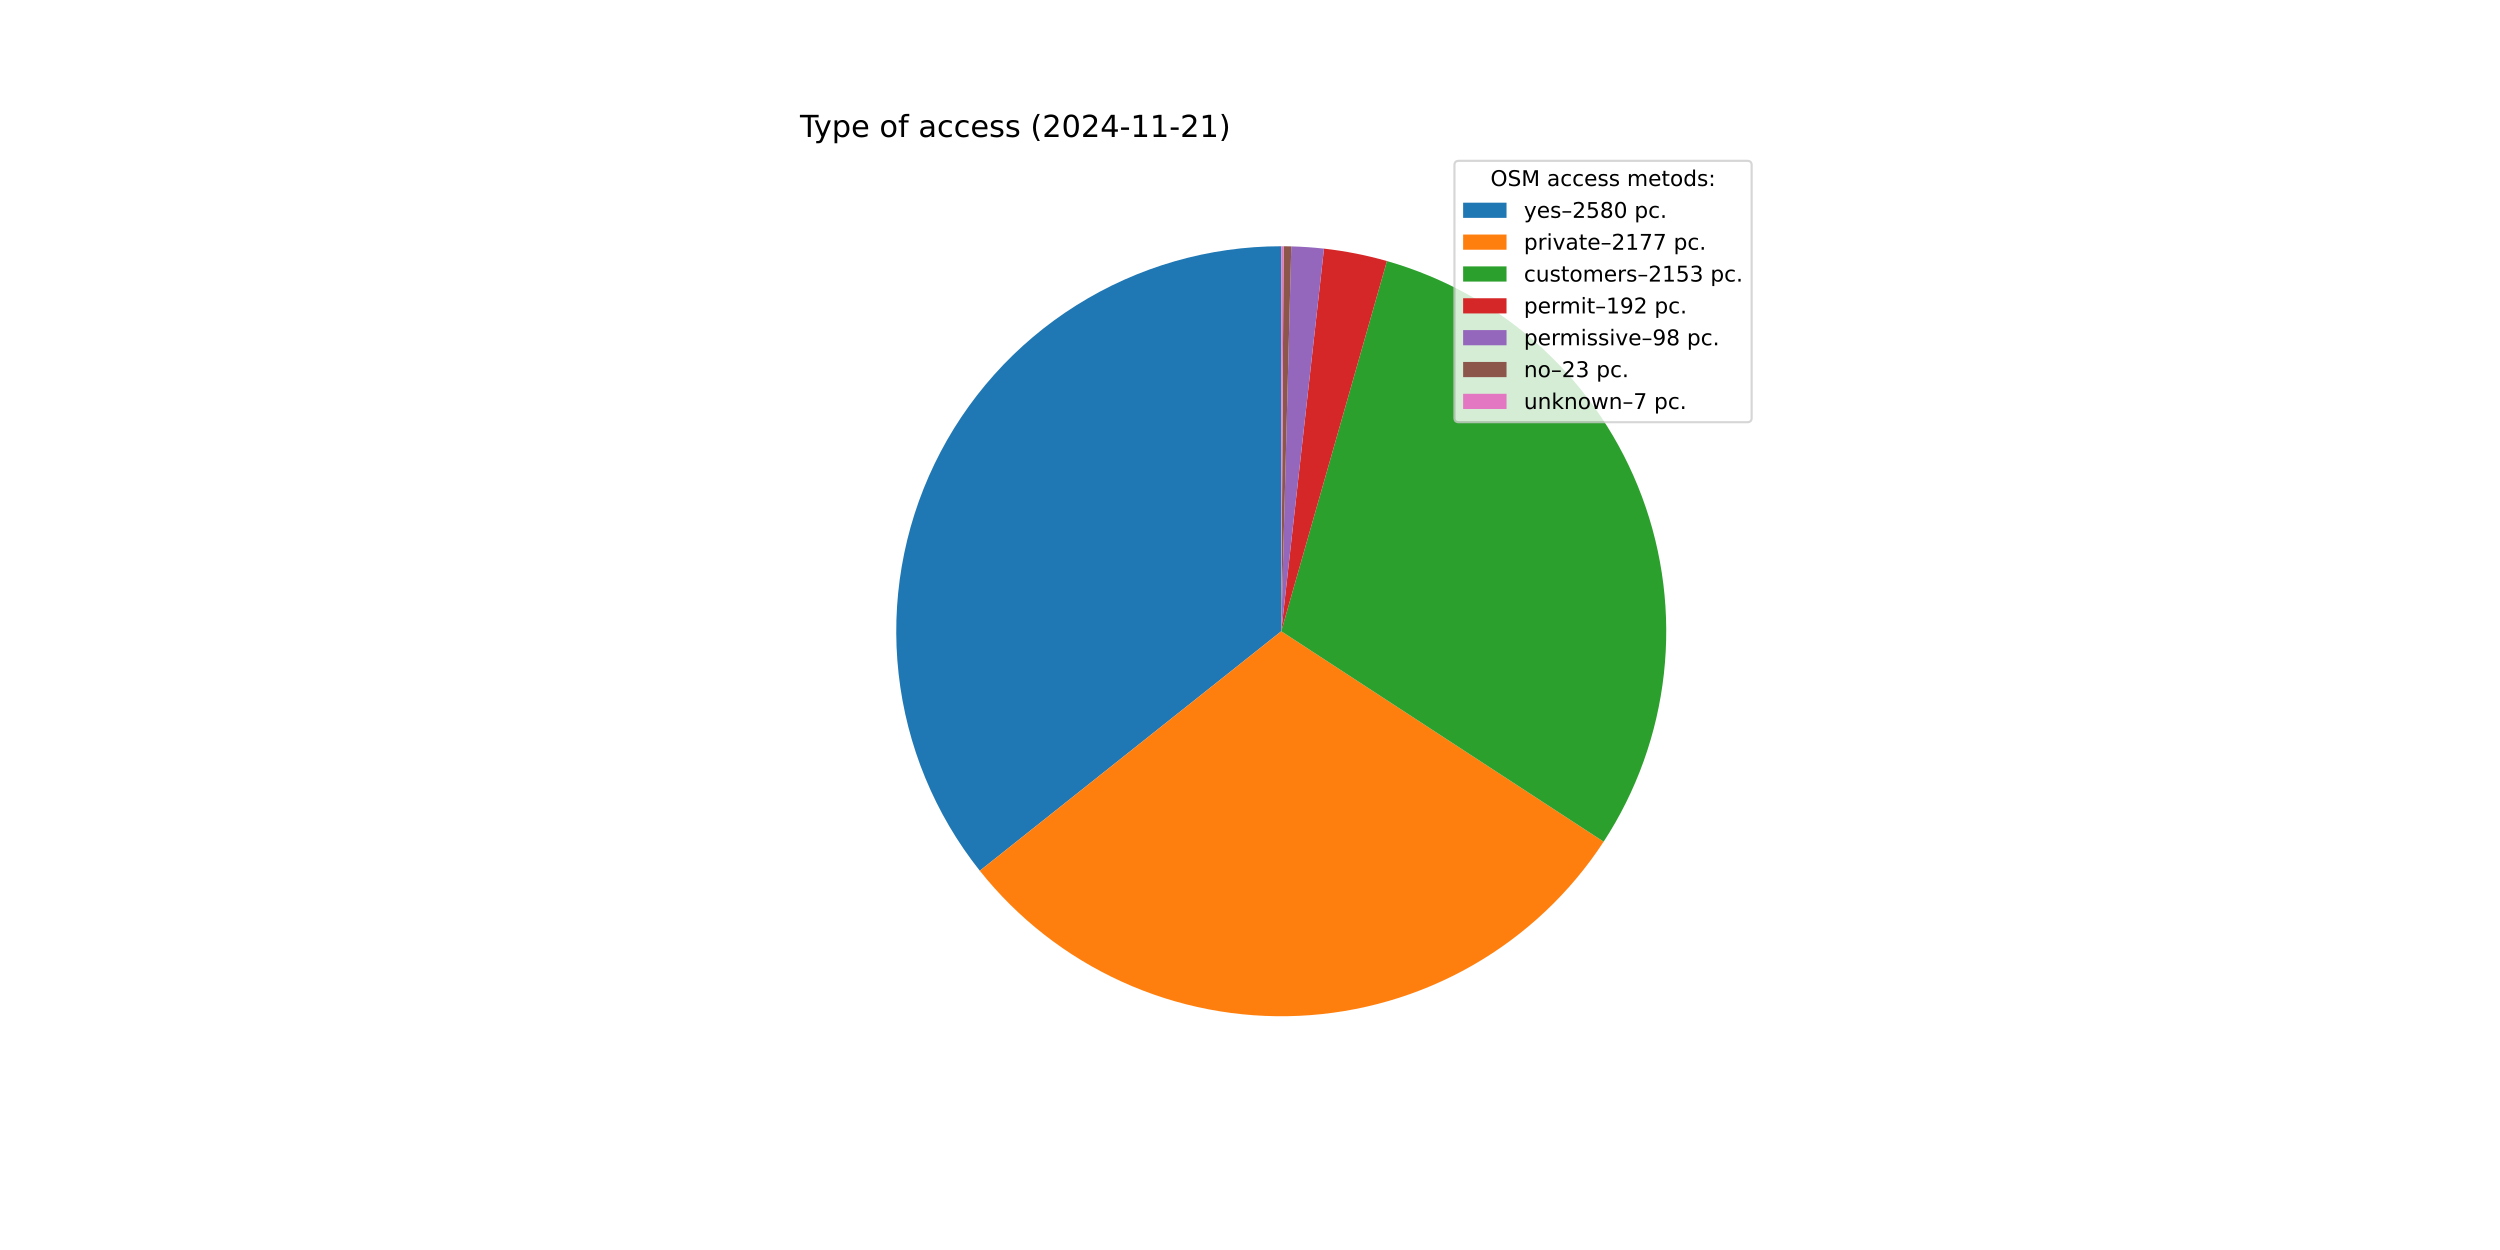
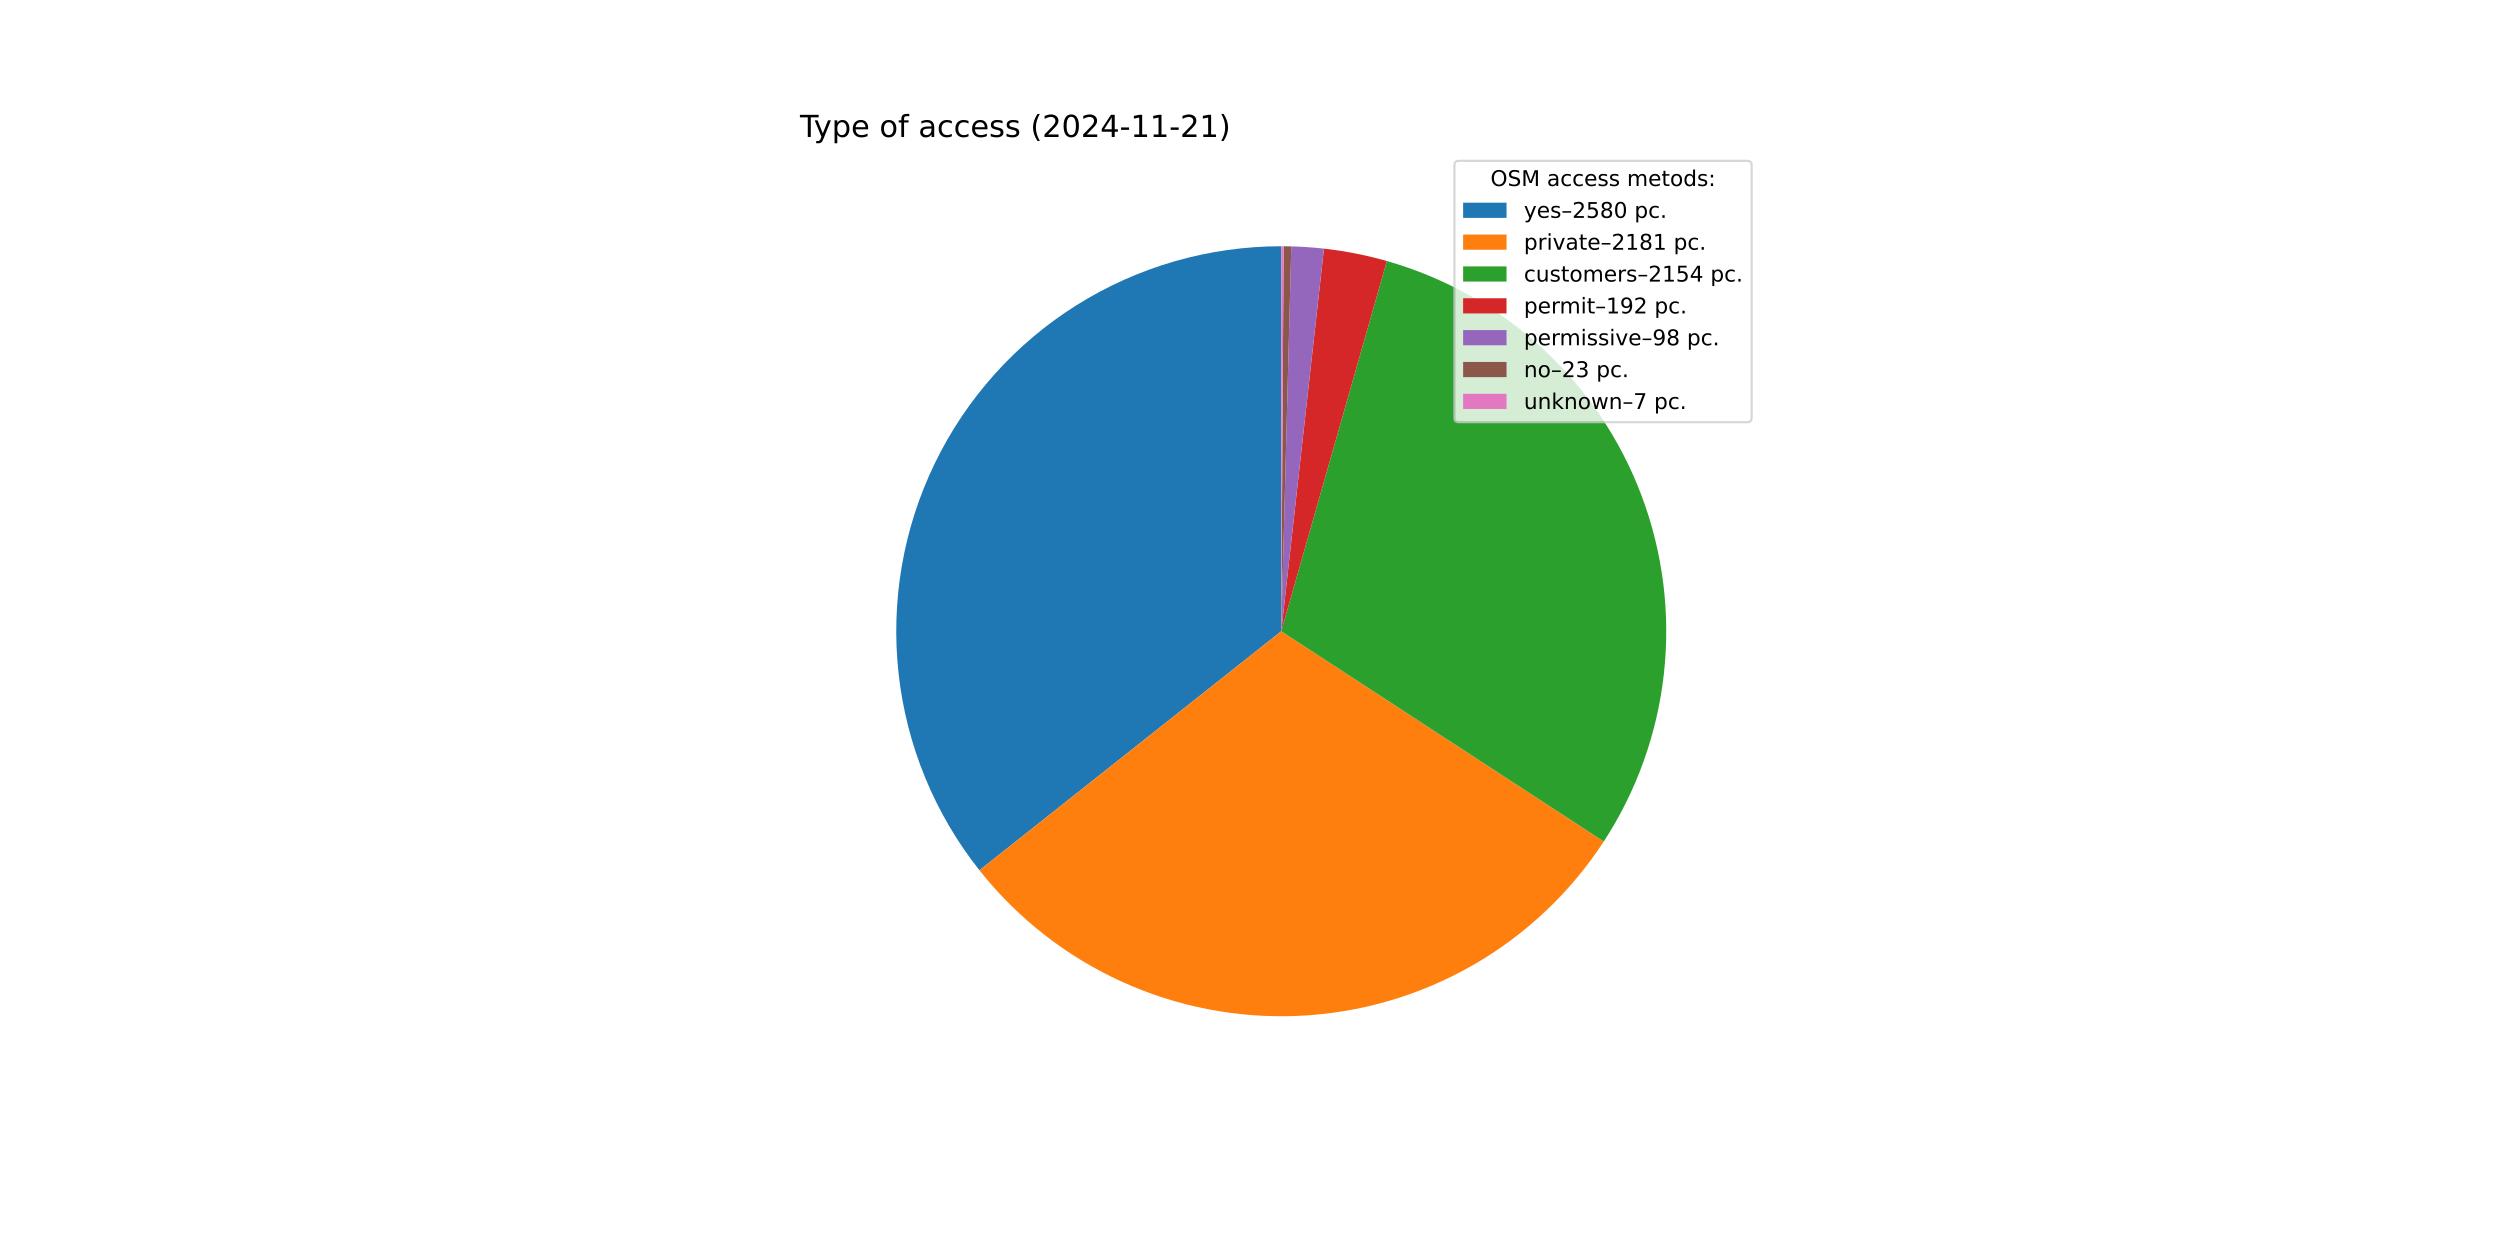
<svg xmlns="http://www.w3.org/2000/svg" xmlns:xlink="http://www.w3.org/1999/xlink" width="1152pt" height="576pt" viewBox="0 0 1152 576" version="1.1">
  <defs>
    <style type="text/css">*{stroke-linejoin: round; stroke-linecap: butt}</style>
  </defs>
  <g id="figure_1">
    <g id="patch_1">
      <path d="M 0 576  L 1152 576  L 1152 0  L 0 0  z " style="fill: #ffffff" />
    </g>
    <g id="axes_1">
      <g id="patch_2">
-         <path d="M 590.4 113.472  C 557.037 113.472 524.341 122.883 496.083 140.62  C 467.826 158.358 445.136 183.711 430.633 213.757  C 416.129 243.802 410.391 277.339 414.08 310.497  C 417.769 343.656 430.738 375.111 451.491 401.234  L 590.4 290.88  z " style="fill: #1f77b4" />
+         <path d="M 590.4 113.472  C 557.06 113.472 524.386 122.87 496.141 140.584  C 467.897 158.298 445.209 183.62 430.692 213.633  C 416.176 243.646 410.409 277.153 414.057 310.292  C 417.705 343.432 430.622 374.881 451.32 401.018  L 590.4 290.88  z " style="fill: #1f77b4" />
      </g>
      <g id="patch_3">
-         <path d="M 451.491 401.234  C 468.97 423.235 491.429 440.773 517.011 452.397  C 542.594 464.021 570.576 469.402 598.645 468.096  C 626.715 466.79 654.076 458.834 678.469 444.885  C 702.862 430.935 723.595 411.388 738.956 387.859  L 590.4 290.88  z " style="fill: #ff7f0e" />
+         <path d="M 451.32 401.018  C 468.785 423.072 491.248 440.66 516.849 452.323  C 542.449 463.986 570.46 469.394 598.563 468.1  C 626.665 466.806 654.061 458.845 678.481 444.878  C 702.9 430.911 723.652 411.333 739.015 387.767  L 590.4 290.88  z " style="fill: #ff7f0e" />
      </g>
      <g id="patch_4">
-         <path d="M 738.956 387.859  C 754.145 364.591 763.658 338.076 766.724 310.459  C 769.791 282.841 766.327 254.886 756.611 228.853  C 746.896 202.819 731.199 179.429 710.789 160.573  C 690.38 141.716 665.822 127.916 639.103 120.288  L 590.4 290.88  z " style="fill: #2ca02c" />
+         <path d="M 739.015 387.767  C 754.187 364.495 763.682 337.981 766.734 310.369  C 769.786 282.756 766.31 254.809 756.586 228.786  C 746.863 202.762 731.161 179.383 710.75 160.537  C 690.34 141.691 665.785 127.9 639.07 120.279  L 590.4 290.88  z " style="fill: #2ca02c" />
      </g>
      <g id="patch_5">
-         <path d="M 639.103 120.288  C 634.358 118.933 629.559 117.777 624.718 116.823  C 619.876 115.868 614.998 115.116 610.094 114.568  L 590.4 290.88  z " style="fill: #d62728" />
+         <path d="M 639.07 120.279  C 634.328 118.926 629.532 117.771 624.694 116.818  C 619.856 115.865 614.981 115.114 610.08 114.567  L 590.4 290.88  z " style="fill: #d62728" />
      </g>
      <g id="patch_6">
-         <path d="M 610.094 114.568  C 607.591 114.289 605.083 114.063 602.57 113.89  C 600.058 113.717 597.542 113.598 595.025 113.532  L 590.4 290.88  z " style="fill: #9467bd" />
+         <path d="M 610.08 114.567  C 607.579 114.288 605.073 114.062 602.562 113.889  C 600.051 113.717 597.537 113.598 595.022 113.532  L 590.4 290.88  z " style="fill: #9467bd" />
      </g>
      <g id="patch_7">
-         <path d="M 595.025 113.532  C 594.434 113.517 593.843 113.504 593.252 113.495  C 592.661 113.485 592.07 113.479 591.479 113.475  L 590.4 290.88  z " style="fill: #8c564b" />
+         <path d="M 595.022 113.532  C 594.431 113.517 593.841 113.504 593.25 113.495  C 592.66 113.485 592.069 113.479 591.479 113.475  L 590.4 290.88  z " style="fill: #8c564b" />
      </g>
      <g id="patch_8">
        <path d="M 591.479 113.475  C 591.299 113.474 591.119 113.473 590.939 113.473  C 590.76 113.472 590.58 113.472 590.4 113.472  L 590.4 290.88  z " style="fill: #e377c2" />
      </g>
      <g id="matplotlib.axis_1" />
      <g id="matplotlib.axis_2" />
      <g id="text_1">
        <g transform="translate(368.64 63.12) scale(0.14 -0.14)">
          <defs>
            <path id="DejaVuSans-54" d="M -19 4666  L 3928 4666  L 3928 4134  L 2272 4134  L 2272 0  L 1638 0  L 1638 4134  L -19 4134  L -19 4666  z " transform="scale(0.015625)" />
            <path id="DejaVuSans-79" d="M 2059 -325  Q 1816 -950 1584 -1140  Q 1353 -1331 966 -1331  L 506 -1331  L 506 -850  L 844 -850  Q 1081 -850 1212 -737  Q 1344 -625 1503 -206  L 1606 56  L 191 3500  L 800 3500  L 1894 763  L 2988 3500  L 3597 3500  L 2059 -325  z " transform="scale(0.015625)" />
            <path id="DejaVuSans-70" d="M 1159 525  L 1159 -1331  L 581 -1331  L 581 3500  L 1159 3500  L 1159 2969  Q 1341 3281 1617 3432  Q 1894 3584 2278 3584  Q 2916 3584 3314 3078  Q 3713 2572 3713 1747  Q 3713 922 3314 415  Q 2916 -91 2278 -91  Q 1894 -91 1617 61  Q 1341 213 1159 525  z M 3116 1747  Q 3116 2381 2855 2742  Q 2594 3103 2138 3103  Q 1681 3103 1420 2742  Q 1159 2381 1159 1747  Q 1159 1113 1420 752  Q 1681 391 2138 391  Q 2594 391 2855 752  Q 3116 1113 3116 1747  z " transform="scale(0.015625)" />
            <path id="DejaVuSans-65" d="M 3597 1894  L 3597 1613  L 953 1613  Q 991 1019 1311 708  Q 1631 397 2203 397  Q 2534 397 2845 478  Q 3156 559 3463 722  L 3463 178  Q 3153 47 2828 -22  Q 2503 -91 2169 -91  Q 1331 -91 842 396  Q 353 884 353 1716  Q 353 2575 817 3079  Q 1281 3584 2069 3584  Q 2775 3584 3186 3129  Q 3597 2675 3597 1894  z M 3022 2063  Q 3016 2534 2758 2815  Q 2500 3097 2075 3097  Q 1594 3097 1305 2825  Q 1016 2553 972 2059  L 3022 2063  z " transform="scale(0.015625)" />
            <path id="DejaVuSans-20" transform="scale(0.015625)" />
            <path id="DejaVuSans-6f" d="M 1959 3097  Q 1497 3097 1228 2736  Q 959 2375 959 1747  Q 959 1119 1226 758  Q 1494 397 1959 397  Q 2419 397 2687 759  Q 2956 1122 2956 1747  Q 2956 2369 2687 2733  Q 2419 3097 1959 3097  z M 1959 3584  Q 2709 3584 3137 3096  Q 3566 2609 3566 1747  Q 3566 888 3137 398  Q 2709 -91 1959 -91  Q 1206 -91 779 398  Q 353 888 353 1747  Q 353 2609 779 3096  Q 1206 3584 1959 3584  z " transform="scale(0.015625)" />
            <path id="DejaVuSans-66" d="M 2375 4863  L 2375 4384  L 1825 4384  Q 1516 4384 1395 4259  Q 1275 4134 1275 3809  L 1275 3500  L 2222 3500  L 2222 3053  L 1275 3053  L 1275 0  L 697 0  L 697 3053  L 147 3053  L 147 3500  L 697 3500  L 697 3744  Q 697 4328 969 4595  Q 1241 4863 1831 4863  L 2375 4863  z " transform="scale(0.015625)" />
            <path id="DejaVuSans-61" d="M 2194 1759  Q 1497 1759 1228 1600  Q 959 1441 959 1056  Q 959 750 1161 570  Q 1363 391 1709 391  Q 2188 391 2477 730  Q 2766 1069 2766 1631  L 2766 1759  L 2194 1759  z M 3341 1997  L 3341 0  L 2766 0  L 2766 531  Q 2569 213 2275 61  Q 1981 -91 1556 -91  Q 1019 -91 701 211  Q 384 513 384 1019  Q 384 1609 779 1909  Q 1175 2209 1959 2209  L 2766 2209  L 2766 2266  Q 2766 2663 2505 2880  Q 2244 3097 1772 3097  Q 1472 3097 1187 3025  Q 903 2953 641 2809  L 641 3341  Q 956 3463 1253 3523  Q 1550 3584 1831 3584  Q 2591 3584 2966 3190  Q 3341 2797 3341 1997  z " transform="scale(0.015625)" />
            <path id="DejaVuSans-63" d="M 3122 3366  L 3122 2828  Q 2878 2963 2633 3030  Q 2388 3097 2138 3097  Q 1578 3097 1268 2742  Q 959 2388 959 1747  Q 959 1106 1268 751  Q 1578 397 2138 397  Q 2388 397 2633 464  Q 2878 531 3122 666  L 3122 134  Q 2881 22 2623 -34  Q 2366 -91 2075 -91  Q 1284 -91 818 406  Q 353 903 353 1747  Q 353 2603 823 3093  Q 1294 3584 2113 3584  Q 2378 3584 2631 3529  Q 2884 3475 3122 3366  z " transform="scale(0.015625)" />
            <path id="DejaVuSans-73" d="M 2834 3397  L 2834 2853  Q 2591 2978 2328 3040  Q 2066 3103 1784 3103  Q 1356 3103 1142 2972  Q 928 2841 928 2578  Q 928 2378 1081 2264  Q 1234 2150 1697 2047  L 1894 2003  Q 2506 1872 2764 1633  Q 3022 1394 3022 966  Q 3022 478 2636 193  Q 2250 -91 1575 -91  Q 1294 -91 989 -36  Q 684 19 347 128  L 347 722  Q 666 556 975 473  Q 1284 391 1588 391  Q 1994 391 2212 530  Q 2431 669 2431 922  Q 2431 1156 2273 1281  Q 2116 1406 1581 1522  L 1381 1569  Q 847 1681 609 1914  Q 372 2147 372 2553  Q 372 3047 722 3315  Q 1072 3584 1716 3584  Q 2034 3584 2315 3537  Q 2597 3491 2834 3397  z " transform="scale(0.015625)" />
            <path id="DejaVuSans-28" d="M 1984 4856  Q 1566 4138 1362 3434  Q 1159 2731 1159 2009  Q 1159 1288 1364 580  Q 1569 -128 1984 -844  L 1484 -844  Q 1016 -109 783 600  Q 550 1309 550 2009  Q 550 2706 781 3412  Q 1013 4119 1484 4856  L 1984 4856  z " transform="scale(0.015625)" />
            <path id="DejaVuSans-32" d="M 1228 531  L 3431 531  L 3431 0  L 469 0  L 469 531  Q 828 903 1448 1529  Q 2069 2156 2228 2338  Q 2531 2678 2651 2914  Q 2772 3150 2772 3378  Q 2772 3750 2511 3984  Q 2250 4219 1831 4219  Q 1534 4219 1204 4116  Q 875 4013 500 3803  L 500 4441  Q 881 4594 1212 4672  Q 1544 4750 1819 4750  Q 2544 4750 2975 4387  Q 3406 4025 3406 3419  Q 3406 3131 3298 2873  Q 3191 2616 2906 2266  Q 2828 2175 2409 1742  Q 1991 1309 1228 531  z " transform="scale(0.015625)" />
            <path id="DejaVuSans-30" d="M 2034 4250  Q 1547 4250 1301 3770  Q 1056 3291 1056 2328  Q 1056 1369 1301 889  Q 1547 409 2034 409  Q 2525 409 2770 889  Q 3016 1369 3016 2328  Q 3016 3291 2770 3770  Q 2525 4250 2034 4250  z M 2034 4750  Q 2819 4750 3233 4129  Q 3647 3509 3647 2328  Q 3647 1150 3233 529  Q 2819 -91 2034 -91  Q 1250 -91 836 529  Q 422 1150 422 2328  Q 422 3509 836 4129  Q 1250 4750 2034 4750  z " transform="scale(0.015625)" />
            <path id="DejaVuSans-34" d="M 2419 4116  L 825 1625  L 2419 1625  L 2419 4116  z M 2253 4666  L 3047 4666  L 3047 1625  L 3713 1625  L 3713 1100  L 3047 1100  L 3047 0  L 2419 0  L 2419 1100  L 313 1100  L 313 1709  L 2253 4666  z " transform="scale(0.015625)" />
            <path id="DejaVuSans-2d" d="M 313 2009  L 1997 2009  L 1997 1497  L 313 1497  L 313 2009  z " transform="scale(0.015625)" />
            <path id="DejaVuSans-31" d="M 794 531  L 1825 531  L 1825 4091  L 703 3866  L 703 4441  L 1819 4666  L 2450 4666  L 2450 531  L 3481 531  L 3481 0  L 794 0  L 794 531  z " transform="scale(0.015625)" />
            <path id="DejaVuSans-29" d="M 513 4856  L 1013 4856  Q 1481 4119 1714 3412  Q 1947 2706 1947 2009  Q 1947 1309 1714 600  Q 1481 -109 1013 -844  L 513 -844  Q 928 -128 1133 580  Q 1338 1288 1338 2009  Q 1338 2731 1133 3434  Q 928 4138 513 4856  z " transform="scale(0.015625)" />
          </defs>
          <use xlink:href="#DejaVuSans-54" />
          <use xlink:href="#DejaVuSans-79" x="45.459" />
          <use xlink:href="#DejaVuSans-70" x="104.639" />
          <use xlink:href="#DejaVuSans-65" x="168.115" />
          <use xlink:href="#DejaVuSans-20" x="229.639" />
          <use xlink:href="#DejaVuSans-6f" x="261.426" />
          <use xlink:href="#DejaVuSans-66" x="322.607" />
          <use xlink:href="#DejaVuSans-20" x="357.812" />
          <use xlink:href="#DejaVuSans-61" x="389.6" />
          <use xlink:href="#DejaVuSans-63" x="450.879" />
          <use xlink:href="#DejaVuSans-63" x="505.859" />
          <use xlink:href="#DejaVuSans-65" x="560.84" />
          <use xlink:href="#DejaVuSans-73" x="622.363" />
          <use xlink:href="#DejaVuSans-73" x="674.463" />
          <use xlink:href="#DejaVuSans-20" x="726.562" />
          <use xlink:href="#DejaVuSans-28" x="758.35" />
          <use xlink:href="#DejaVuSans-32" x="797.363" />
          <use xlink:href="#DejaVuSans-30" x="860.986" />
          <use xlink:href="#DejaVuSans-32" x="924.609" />
          <use xlink:href="#DejaVuSans-34" x="988.232" />
          <use xlink:href="#DejaVuSans-2d" x="1051.855" />
          <use xlink:href="#DejaVuSans-31" x="1087.939" />
          <use xlink:href="#DejaVuSans-31" x="1151.562" />
          <use xlink:href="#DejaVuSans-2d" x="1215.186" />
          <use xlink:href="#DejaVuSans-32" x="1251.27" />
          <use xlink:href="#DejaVuSans-31" x="1314.893" />
          <use xlink:href="#DejaVuSans-29" x="1378.516" />
        </g>
      </g>
      <g id="legend_1">
        <g id="patch_9">
          <path d="M 672.208 194.545  L 805.16 194.545  Q 807.16 194.545 807.16 192.545  L 807.16 76.12  Q 807.16 74.12 805.16 74.12  L 672.208 74.12  Q 670.208 74.12 670.208 76.12  L 670.208 192.545  Q 670.208 194.545 672.208 194.545  z " style="fill: #ffffff; opacity: 0.8; stroke: #cccccc; stroke-linejoin: miter" />
        </g>
        <g id="text_2">
          <g transform="translate(686.8038 85.71844) scale(0.1 -0.1)">
            <defs>
              <path id="DejaVuSans-4f" d="M 2522 4238  Q 1834 4238 1429 3725  Q 1025 3213 1025 2328  Q 1025 1447 1429 934  Q 1834 422 2522 422  Q 3209 422 3611 934  Q 4013 1447 4013 2328  Q 4013 3213 3611 3725  Q 3209 4238 2522 4238  z M 2522 4750  Q 3503 4750 4090 4092  Q 4678 3434 4678 2328  Q 4678 1225 4090 567  Q 3503 -91 2522 -91  Q 1538 -91 948 565  Q 359 1222 359 2328  Q 359 3434 948 4092  Q 1538 4750 2522 4750  z " transform="scale(0.015625)" />
              <path id="DejaVuSans-53" d="M 3425 4513  L 3425 3897  Q 3066 4069 2747 4153  Q 2428 4238 2131 4238  Q 1616 4238 1336 4038  Q 1056 3838 1056 3469  Q 1056 3159 1242 3001  Q 1428 2844 1947 2747  L 2328 2669  Q 3034 2534 3370 2195  Q 3706 1856 3706 1288  Q 3706 609 3251 259  Q 2797 -91 1919 -91  Q 1588 -91 1214 -16  Q 841 59 441 206  L 441 856  Q 825 641 1194 531  Q 1563 422 1919 422  Q 2459 422 2753 634  Q 3047 847 3047 1241  Q 3047 1584 2836 1778  Q 2625 1972 2144 2069  L 1759 2144  Q 1053 2284 737 2584  Q 422 2884 422 3419  Q 422 4038 858 4394  Q 1294 4750 2059 4750  Q 2388 4750 2728 4690  Q 3069 4631 3425 4513  z " transform="scale(0.015625)" />
              <path id="DejaVuSans-4d" d="M 628 4666  L 1569 4666  L 2759 1491  L 3956 4666  L 4897 4666  L 4897 0  L 4281 0  L 4281 4097  L 3078 897  L 2444 897  L 1241 4097  L 1241 0  L 628 0  L 628 4666  z " transform="scale(0.015625)" />
              <path id="DejaVuSans-6d" d="M 3328 2828  Q 3544 3216 3844 3400  Q 4144 3584 4550 3584  Q 5097 3584 5394 3201  Q 5691 2819 5691 2113  L 5691 0  L 5113 0  L 5113 2094  Q 5113 2597 4934 2840  Q 4756 3084 4391 3084  Q 3944 3084 3684 2787  Q 3425 2491 3425 1978  L 3425 0  L 2847 0  L 2847 2094  Q 2847 2600 2669 2842  Q 2491 3084 2119 3084  Q 1678 3084 1418 2786  Q 1159 2488 1159 1978  L 1159 0  L 581 0  L 581 3500  L 1159 3500  L 1159 2956  Q 1356 3278 1631 3431  Q 1906 3584 2284 3584  Q 2666 3584 2933 3390  Q 3200 3197 3328 2828  z " transform="scale(0.015625)" />
              <path id="DejaVuSans-74" d="M 1172 4494  L 1172 3500  L 2356 3500  L 2356 3053  L 1172 3053  L 1172 1153  Q 1172 725 1289 603  Q 1406 481 1766 481  L 2356 481  L 2356 0  L 1766 0  Q 1100 0 847 248  Q 594 497 594 1153  L 594 3053  L 172 3053  L 172 3500  L 594 3500  L 594 4494  L 1172 4494  z " transform="scale(0.015625)" />
              <path id="DejaVuSans-64" d="M 2906 2969  L 2906 4863  L 3481 4863  L 3481 0  L 2906 0  L 2906 525  Q 2725 213 2448 61  Q 2172 -91 1784 -91  Q 1150 -91 751 415  Q 353 922 353 1747  Q 353 2572 751 3078  Q 1150 3584 1784 3584  Q 2172 3584 2448 3432  Q 2725 3281 2906 2969  z M 947 1747  Q 947 1113 1208 752  Q 1469 391 1925 391  Q 2381 391 2643 752  Q 2906 1113 2906 1747  Q 2906 2381 2643 2742  Q 2381 3103 1925 3103  Q 1469 3103 1208 2742  Q 947 2381 947 1747  z " transform="scale(0.015625)" />
              <path id="DejaVuSans-3a" d="M 750 794  L 1409 794  L 1409 0  L 750 0  L 750 794  z M 750 3309  L 1409 3309  L 1409 2516  L 750 2516  L 750 3309  z " transform="scale(0.015625)" />
            </defs>
            <use xlink:href="#DejaVuSans-4f" />
            <use xlink:href="#DejaVuSans-53" x="78.711" />
            <use xlink:href="#DejaVuSans-4d" x="142.188" />
            <use xlink:href="#DejaVuSans-20" x="228.467" />
            <use xlink:href="#DejaVuSans-61" x="260.254" />
            <use xlink:href="#DejaVuSans-63" x="321.533" />
            <use xlink:href="#DejaVuSans-63" x="376.514" />
            <use xlink:href="#DejaVuSans-65" x="431.494" />
            <use xlink:href="#DejaVuSans-73" x="493.018" />
            <use xlink:href="#DejaVuSans-73" x="545.117" />
            <use xlink:href="#DejaVuSans-20" x="597.217" />
            <use xlink:href="#DejaVuSans-6d" x="629.004" />
            <use xlink:href="#DejaVuSans-65" x="726.416" />
            <use xlink:href="#DejaVuSans-74" x="787.939" />
            <use xlink:href="#DejaVuSans-6f" x="827.148" />
            <use xlink:href="#DejaVuSans-64" x="888.33" />
            <use xlink:href="#DejaVuSans-73" x="951.807" />
            <use xlink:href="#DejaVuSans-3a" x="1003.906" />
          </g>
        </g>
        <g id="patch_10">
          <path d="M 674.208 100.397  L 694.208 100.397  L 694.208 93.397  L 674.208 93.397  z " style="fill: #1f77b4" />
        </g>
        <g id="text_3">
          <g transform="translate(702.2084 100.3966) scale(0.1 -0.1)">
            <defs>
              <path id="DejaVuSans-2013" d="M 313 1978  L 2888 1978  L 2888 1528  L 313 1528  L 313 1978  z " transform="scale(0.015625)" />
              <path id="DejaVuSans-35" d="M 691 4666  L 3169 4666  L 3169 4134  L 1269 4134  L 1269 2991  Q 1406 3038 1543 3061  Q 1681 3084 1819 3084  Q 2600 3084 3056 2656  Q 3513 2228 3513 1497  Q 3513 744 3044 326  Q 2575 -91 1722 -91  Q 1428 -91 1123 -41  Q 819 9 494 109  L 494 744  Q 775 591 1075 516  Q 1375 441 1709 441  Q 2250 441 2565 725  Q 2881 1009 2881 1497  Q 2881 1984 2565 2268  Q 2250 2553 1709 2553  Q 1456 2553 1204 2497  Q 953 2441 691 2322  L 691 4666  z " transform="scale(0.015625)" />
              <path id="DejaVuSans-38" d="M 2034 2216  Q 1584 2216 1326 1975  Q 1069 1734 1069 1313  Q 1069 891 1326 650  Q 1584 409 2034 409  Q 2484 409 2743 651  Q 3003 894 3003 1313  Q 3003 1734 2745 1975  Q 2488 2216 2034 2216  z M 1403 2484  Q 997 2584 770 2862  Q 544 3141 544 3541  Q 544 4100 942 4425  Q 1341 4750 2034 4750  Q 2731 4750 3128 4425  Q 3525 4100 3525 3541  Q 3525 3141 3298 2862  Q 3072 2584 2669 2484  Q 3125 2378 3379 2068  Q 3634 1759 3634 1313  Q 3634 634 3220 271  Q 2806 -91 2034 -91  Q 1263 -91 848 271  Q 434 634 434 1313  Q 434 1759 690 2068  Q 947 2378 1403 2484  z M 1172 3481  Q 1172 3119 1398 2916  Q 1625 2713 2034 2713  Q 2441 2713 2670 2916  Q 2900 3119 2900 3481  Q 2900 3844 2670 4047  Q 2441 4250 2034 4250  Q 1625 4250 1398 4047  Q 1172 3844 1172 3481  z " transform="scale(0.015625)" />
              <path id="DejaVuSans-2e" d="M 684 794  L 1344 794  L 1344 0  L 684 0  L 684 794  z " transform="scale(0.015625)" />
            </defs>
            <use xlink:href="#DejaVuSans-79" />
            <use xlink:href="#DejaVuSans-65" x="59.18" />
            <use xlink:href="#DejaVuSans-73" x="120.703" />
            <use xlink:href="#DejaVuSans-2013" x="172.803" />
            <use xlink:href="#DejaVuSans-32" x="222.803" />
            <use xlink:href="#DejaVuSans-35" x="286.426" />
            <use xlink:href="#DejaVuSans-38" x="350.049" />
            <use xlink:href="#DejaVuSans-30" x="413.672" />
            <use xlink:href="#DejaVuSans-20" x="477.295" />
            <use xlink:href="#DejaVuSans-70" x="509.082" />
            <use xlink:href="#DejaVuSans-63" x="572.559" />
            <use xlink:href="#DejaVuSans-2e" x="627.539" />
          </g>
        </g>
        <g id="patch_11">
          <path d="M 674.208 115.075  L 694.208 115.075  L 694.208 108.075  L 674.208 108.075  z " style="fill: #ff7f0e" />
        </g>
        <g id="text_4">
          <g transform="translate(702.2084 115.0747) scale(0.1 -0.1)">
            <defs>
              <path id="DejaVuSans-72" d="M 2631 2963  Q 2534 3019 2420 3045  Q 2306 3072 2169 3072  Q 1681 3072 1420 2755  Q 1159 2438 1159 1844  L 1159 0  L 581 0  L 581 3500  L 1159 3500  L 1159 2956  Q 1341 3275 1631 3429  Q 1922 3584 2338 3584  Q 2397 3584 2469 3576  Q 2541 3569 2628 3553  L 2631 2963  z " transform="scale(0.015625)" />
              <path id="DejaVuSans-69" d="M 603 3500  L 1178 3500  L 1178 0  L 603 0  L 603 3500  z M 603 4863  L 1178 4863  L 1178 4134  L 603 4134  L 603 4863  z " transform="scale(0.015625)" />
              <path id="DejaVuSans-76" d="M 191 3500  L 800 3500  L 1894 563  L 2988 3500  L 3597 3500  L 2284 0  L 1503 0  L 191 3500  z " transform="scale(0.015625)" />
-               <path id="DejaVuSans-37" d="M 525 4666  L 3525 4666  L 3525 4397  L 1831 0  L 1172 0  L 2766 4134  L 525 4134  L 525 4666  z " transform="scale(0.015625)" />
            </defs>
            <use xlink:href="#DejaVuSans-70" />
            <use xlink:href="#DejaVuSans-72" x="63.477" />
            <use xlink:href="#DejaVuSans-69" x="104.59" />
            <use xlink:href="#DejaVuSans-76" x="132.373" />
            <use xlink:href="#DejaVuSans-61" x="191.553" />
            <use xlink:href="#DejaVuSans-74" x="252.832" />
            <use xlink:href="#DejaVuSans-65" x="292.041" />
            <use xlink:href="#DejaVuSans-2013" x="353.564" />
            <use xlink:href="#DejaVuSans-32" x="403.564" />
            <use xlink:href="#DejaVuSans-31" x="467.188" />
-             <use xlink:href="#DejaVuSans-37" x="530.811" />
-             <use xlink:href="#DejaVuSans-37" x="594.434" />
+             <use xlink:href="#DejaVuSans-38" x="530.811" />
+             <use xlink:href="#DejaVuSans-31" x="594.434" />
            <use xlink:href="#DejaVuSans-20" x="658.057" />
            <use xlink:href="#DejaVuSans-70" x="689.844" />
            <use xlink:href="#DejaVuSans-63" x="753.32" />
            <use xlink:href="#DejaVuSans-2e" x="808.301" />
          </g>
        </g>
        <g id="patch_12">
          <path d="M 674.208 129.753  L 694.208 129.753  L 694.208 122.753  L 674.208 122.753  z " style="fill: #2ca02c" />
        </g>
        <g id="text_5">
          <g transform="translate(702.2084 129.7528) scale(0.1 -0.1)">
            <defs>
              <path id="DejaVuSans-75" d="M 544 1381  L 544 3500  L 1119 3500  L 1119 1403  Q 1119 906 1312 657  Q 1506 409 1894 409  Q 2359 409 2629 706  Q 2900 1003 2900 1516  L 2900 3500  L 3475 3500  L 3475 0  L 2900 0  L 2900 538  Q 2691 219 2414 64  Q 2138 -91 1772 -91  Q 1169 -91 856 284  Q 544 659 544 1381  z M 1991 3584  L 1991 3584  z " transform="scale(0.015625)" />
-               <path id="DejaVuSans-33" d="M 2597 2516  Q 3050 2419 3304 2112  Q 3559 1806 3559 1356  Q 3559 666 3084 287  Q 2609 -91 1734 -91  Q 1441 -91 1130 -33  Q 819 25 488 141  L 488 750  Q 750 597 1062 519  Q 1375 441 1716 441  Q 2309 441 2620 675  Q 2931 909 2931 1356  Q 2931 1769 2642 2001  Q 2353 2234 1838 2234  L 1294 2234  L 1294 2753  L 1863 2753  Q 2328 2753 2575 2939  Q 2822 3125 2822 3475  Q 2822 3834 2567 4026  Q 2313 4219 1838 4219  Q 1578 4219 1281 4162  Q 984 4106 628 3988  L 628 4550  Q 988 4650 1302 4700  Q 1616 4750 1894 4750  Q 2613 4750 3031 4423  Q 3450 4097 3450 3541  Q 3450 3153 3228 2886  Q 3006 2619 2597 2516  z " transform="scale(0.015625)" />
            </defs>
            <use xlink:href="#DejaVuSans-63" />
            <use xlink:href="#DejaVuSans-75" x="54.98" />
            <use xlink:href="#DejaVuSans-73" x="118.359" />
            <use xlink:href="#DejaVuSans-74" x="170.459" />
            <use xlink:href="#DejaVuSans-6f" x="209.668" />
            <use xlink:href="#DejaVuSans-6d" x="270.85" />
            <use xlink:href="#DejaVuSans-65" x="368.262" />
            <use xlink:href="#DejaVuSans-72" x="429.785" />
            <use xlink:href="#DejaVuSans-73" x="470.898" />
            <use xlink:href="#DejaVuSans-2013" x="522.998" />
            <use xlink:href="#DejaVuSans-32" x="572.998" />
            <use xlink:href="#DejaVuSans-31" x="636.621" />
            <use xlink:href="#DejaVuSans-35" x="700.244" />
-             <use xlink:href="#DejaVuSans-33" x="763.867" />
+             <use xlink:href="#DejaVuSans-34" x="763.867" />
            <use xlink:href="#DejaVuSans-20" x="827.49" />
            <use xlink:href="#DejaVuSans-70" x="859.277" />
            <use xlink:href="#DejaVuSans-63" x="922.754" />
            <use xlink:href="#DejaVuSans-2e" x="977.734" />
          </g>
        </g>
        <g id="patch_13">
          <path d="M 674.208 144.431  L 694.208 144.431  L 694.208 137.431  L 674.208 137.431  z " style="fill: #d62728" />
        </g>
        <g id="text_6">
          <g transform="translate(702.2084 144.4309) scale(0.1 -0.1)">
            <defs>
              <path id="DejaVuSans-39" d="M 703 97  L 703 672  Q 941 559 1184 500  Q 1428 441 1663 441  Q 2288 441 2617 861  Q 2947 1281 2994 2138  Q 2813 1869 2534 1725  Q 2256 1581 1919 1581  Q 1219 1581 811 2004  Q 403 2428 403 3163  Q 403 3881 828 4315  Q 1253 4750 1959 4750  Q 2769 4750 3195 4129  Q 3622 3509 3622 2328  Q 3622 1225 3098 567  Q 2575 -91 1691 -91  Q 1453 -91 1209 -44  Q 966 3 703 97  z M 1959 2075  Q 2384 2075 2632 2365  Q 2881 2656 2881 3163  Q 2881 3666 2632 3958  Q 2384 4250 1959 4250  Q 1534 4250 1286 3958  Q 1038 3666 1038 3163  Q 1038 2656 1286 2365  Q 1534 2075 1959 2075  z " transform="scale(0.015625)" />
            </defs>
            <use xlink:href="#DejaVuSans-70" />
            <use xlink:href="#DejaVuSans-65" x="63.477" />
            <use xlink:href="#DejaVuSans-72" x="125" />
            <use xlink:href="#DejaVuSans-6d" x="164.363" />
            <use xlink:href="#DejaVuSans-69" x="261.775" />
            <use xlink:href="#DejaVuSans-74" x="289.559" />
            <use xlink:href="#DejaVuSans-2013" x="328.768" />
            <use xlink:href="#DejaVuSans-31" x="378.768" />
            <use xlink:href="#DejaVuSans-39" x="442.391" />
            <use xlink:href="#DejaVuSans-32" x="506.014" />
            <use xlink:href="#DejaVuSans-20" x="569.637" />
            <use xlink:href="#DejaVuSans-70" x="601.424" />
            <use xlink:href="#DejaVuSans-63" x="664.9" />
            <use xlink:href="#DejaVuSans-2e" x="719.881" />
          </g>
        </g>
        <g id="patch_14">
          <path d="M 674.208 159.109  L 694.208 159.109  L 694.208 152.109  L 674.208 152.109  z " style="fill: #9467bd" />
        </g>
        <g id="text_7">
          <g transform="translate(702.2084 159.1091) scale(0.1 -0.1)">
            <use xlink:href="#DejaVuSans-70" />
            <use xlink:href="#DejaVuSans-65" x="63.477" />
            <use xlink:href="#DejaVuSans-72" x="125" />
            <use xlink:href="#DejaVuSans-6d" x="164.363" />
            <use xlink:href="#DejaVuSans-69" x="261.775" />
            <use xlink:href="#DejaVuSans-73" x="289.559" />
            <use xlink:href="#DejaVuSans-73" x="341.658" />
            <use xlink:href="#DejaVuSans-69" x="393.758" />
            <use xlink:href="#DejaVuSans-76" x="421.541" />
            <use xlink:href="#DejaVuSans-65" x="480.721" />
            <use xlink:href="#DejaVuSans-2013" x="542.244" />
            <use xlink:href="#DejaVuSans-39" x="592.244" />
            <use xlink:href="#DejaVuSans-38" x="655.867" />
            <use xlink:href="#DejaVuSans-20" x="719.49" />
            <use xlink:href="#DejaVuSans-70" x="751.277" />
            <use xlink:href="#DejaVuSans-63" x="814.754" />
            <use xlink:href="#DejaVuSans-2e" x="869.734" />
          </g>
        </g>
        <g id="patch_15">
          <path d="M 674.208 173.787  L 694.208 173.787  L 694.208 166.787  L 674.208 166.787  z " style="fill: #8c564b" />
        </g>
        <g id="text_8">
          <g transform="translate(702.2084 173.7872) scale(0.1 -0.1)">
            <defs>
              <path id="DejaVuSans-6e" d="M 3513 2113  L 3513 0  L 2938 0  L 2938 2094  Q 2938 2591 2744 2837  Q 2550 3084 2163 3084  Q 1697 3084 1428 2787  Q 1159 2491 1159 1978  L 1159 0  L 581 0  L 581 3500  L 1159 3500  L 1159 2956  Q 1366 3272 1645 3428  Q 1925 3584 2291 3584  Q 2894 3584 3203 3211  Q 3513 2838 3513 2113  z " transform="scale(0.015625)" />
+               <path id="DejaVuSans-33" d="M 2597 2516  Q 3050 2419 3304 2112  Q 3559 1806 3559 1356  Q 3559 666 3084 287  Q 2609 -91 1734 -91  Q 1441 -91 1130 -33  Q 819 25 488 141  L 488 750  Q 750 597 1062 519  Q 1375 441 1716 441  Q 2309 441 2620 675  Q 2931 909 2931 1356  Q 2931 1769 2642 2001  Q 2353 2234 1838 2234  L 1294 2234  L 1294 2753  L 1863 2753  Q 2328 2753 2575 2939  Q 2822 3125 2822 3475  Q 2822 3834 2567 4026  Q 2313 4219 1838 4219  Q 1578 4219 1281 4162  Q 984 4106 628 3988  L 628 4550  Q 988 4650 1302 4700  Q 1616 4750 1894 4750  Q 2613 4750 3031 4423  Q 3450 4097 3450 3541  Q 3450 3153 3228 2886  Q 3006 2619 2597 2516  z " transform="scale(0.015625)" />
            </defs>
            <use xlink:href="#DejaVuSans-6e" />
            <use xlink:href="#DejaVuSans-6f" x="63.379" />
            <use xlink:href="#DejaVuSans-2013" x="124.561" />
            <use xlink:href="#DejaVuSans-32" x="174.561" />
            <use xlink:href="#DejaVuSans-33" x="238.184" />
            <use xlink:href="#DejaVuSans-20" x="301.807" />
            <use xlink:href="#DejaVuSans-70" x="333.594" />
            <use xlink:href="#DejaVuSans-63" x="397.07" />
            <use xlink:href="#DejaVuSans-2e" x="452.051" />
          </g>
        </g>
        <g id="patch_16">
          <path d="M 674.208 188.465  L 694.208 188.465  L 694.208 181.465  L 674.208 181.465  z " style="fill: #e377c2" />
        </g>
        <g id="text_9">
          <g transform="translate(702.2084 188.4653) scale(0.1 -0.1)">
            <defs>
              <path id="DejaVuSans-6b" d="M 581 4863  L 1159 4863  L 1159 1991  L 2875 3500  L 3609 3500  L 1753 1863  L 3688 0  L 2938 0  L 1159 1709  L 1159 0  L 581 0  L 581 4863  z " transform="scale(0.015625)" />
              <path id="DejaVuSans-77" d="M 269 3500  L 844 3500  L 1563 769  L 2278 3500  L 2956 3500  L 3675 769  L 4391 3500  L 4966 3500  L 4050 0  L 3372 0  L 2619 2869  L 1863 0  L 1184 0  L 269 3500  z " transform="scale(0.015625)" />
+               <path id="DejaVuSans-37" d="M 525 4666  L 3525 4666  L 3525 4397  L 1831 0  L 1172 0  L 2766 4134  L 525 4134  L 525 4666  z " transform="scale(0.015625)" />
            </defs>
            <use xlink:href="#DejaVuSans-75" />
            <use xlink:href="#DejaVuSans-6e" x="63.379" />
            <use xlink:href="#DejaVuSans-6b" x="126.758" />
            <use xlink:href="#DejaVuSans-6e" x="184.668" />
            <use xlink:href="#DejaVuSans-6f" x="248.047" />
            <use xlink:href="#DejaVuSans-77" x="309.229" />
            <use xlink:href="#DejaVuSans-6e" x="391.016" />
            <use xlink:href="#DejaVuSans-2013" x="454.395" />
            <use xlink:href="#DejaVuSans-37" x="504.395" />
            <use xlink:href="#DejaVuSans-20" x="568.018" />
            <use xlink:href="#DejaVuSans-70" x="599.805" />
            <use xlink:href="#DejaVuSans-63" x="663.281" />
            <use xlink:href="#DejaVuSans-2e" x="718.262" />
          </g>
        </g>
      </g>
    </g>
  </g>
</svg>
